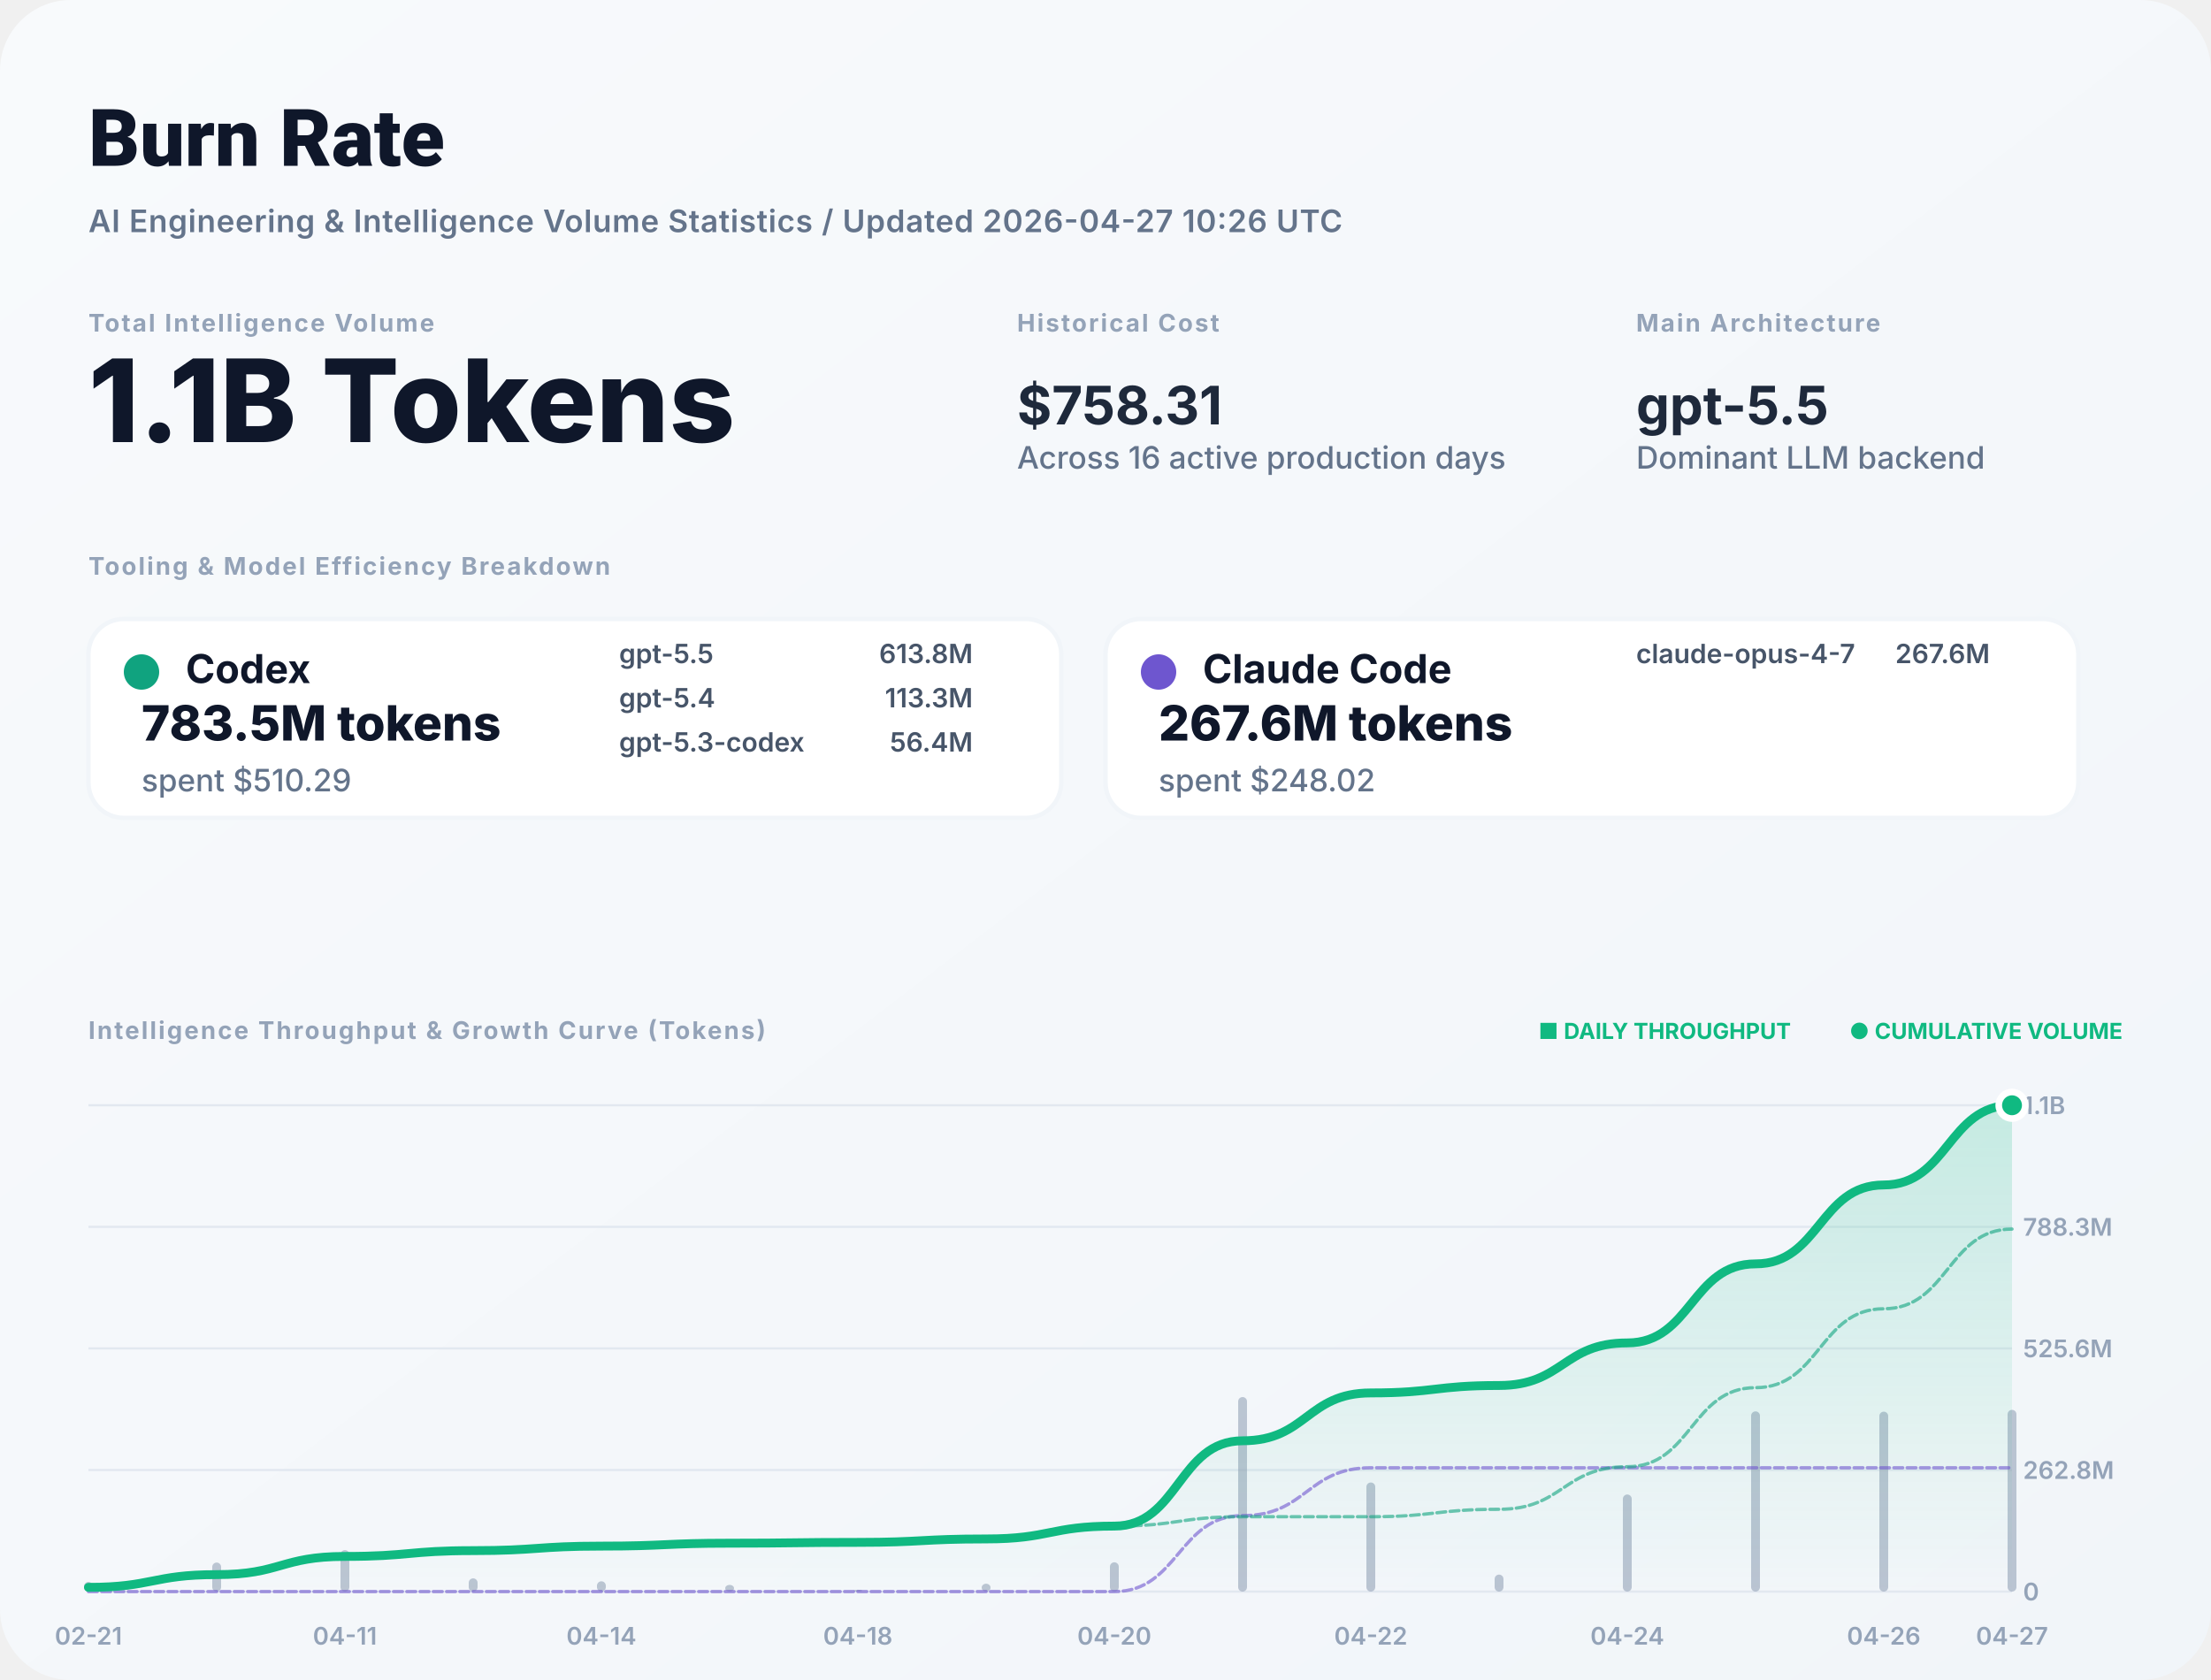
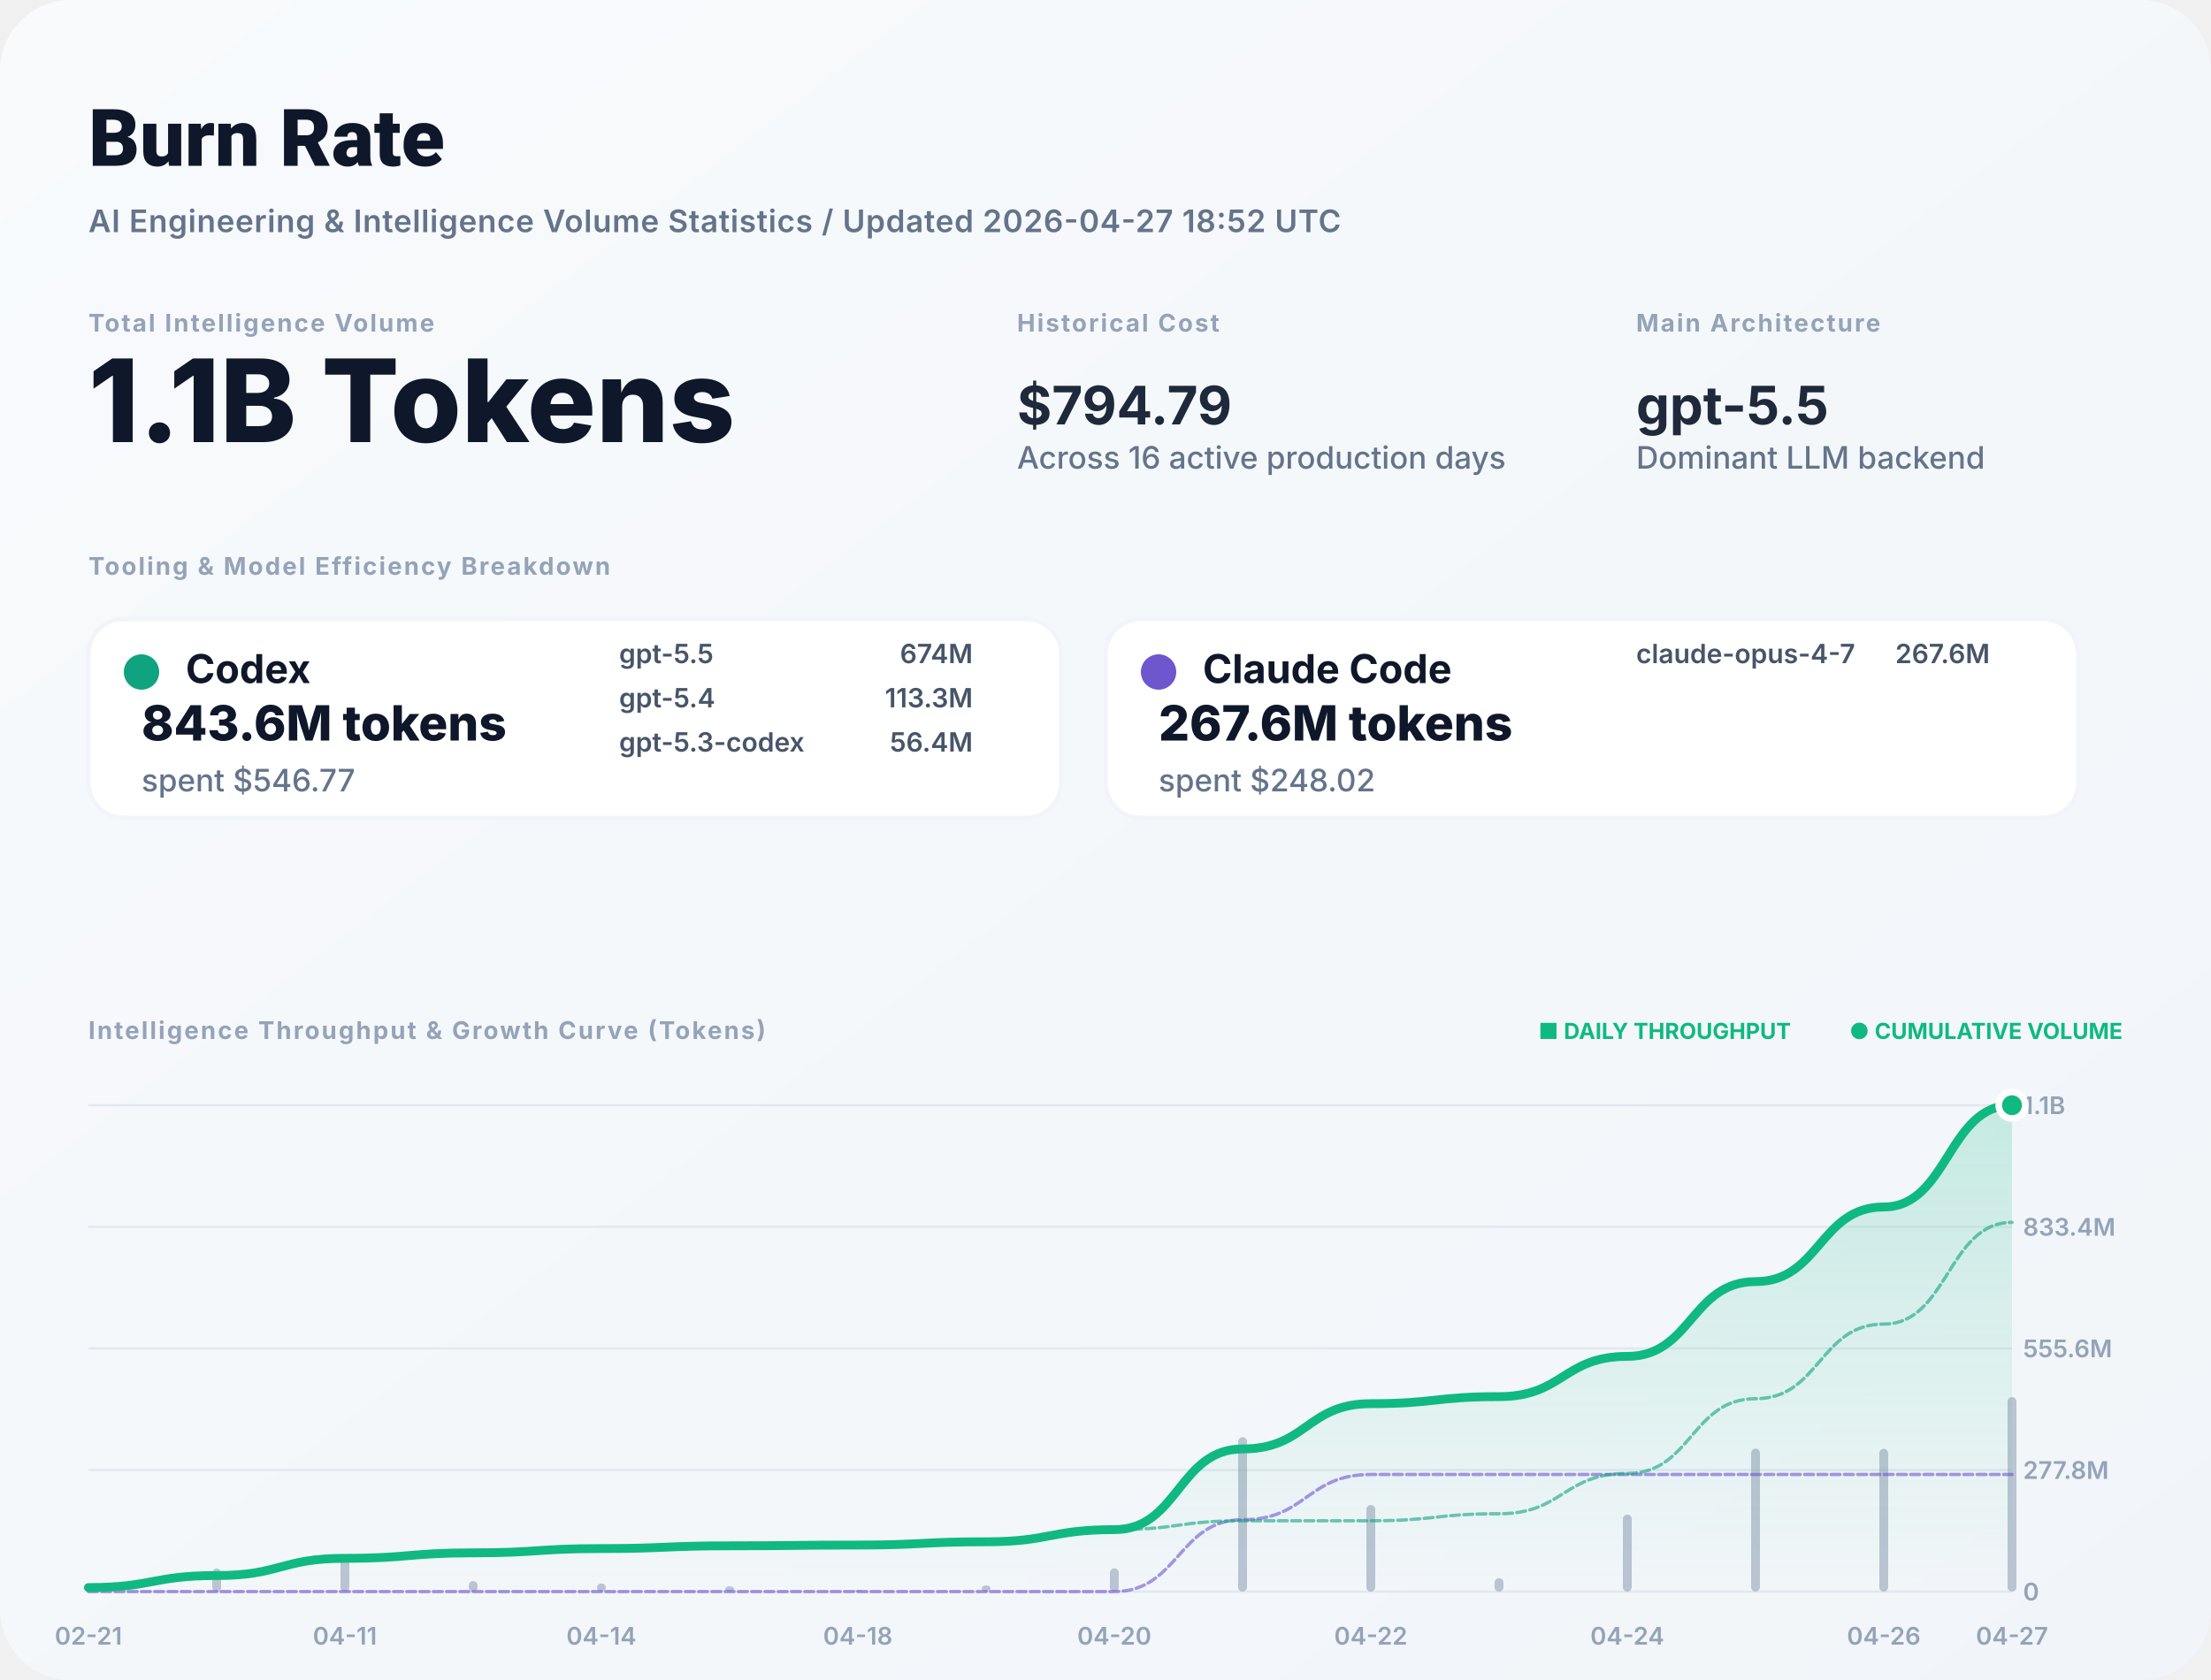
<svg xmlns="http://www.w3.org/2000/svg" width="1000" height="760" viewBox="0 0 1000 760" fill="none">
  <defs>
    <linearGradient id="bg" x1="0" x2="1" y1="0" y2="1">
      <stop stop-color="#F8FAFC" />
      <stop offset="1" stop-color="#F1F5F9" />
    </linearGradient>
    <filter id="shadow" x="-5%" y="-5%" width="110%" height="110%">
      <feDropShadow dx="0" dy="4" stdDeviation="12" flood-color="#000" flood-opacity="0.05" />
    </filter>
    <linearGradient id="lineGrad" x1="0" y1="0" x2="0" y2="1">
      <stop stop-color="#10B981" stop-opacity="0.2" />
      <stop offset="1" stop-color="#10B981" stop-opacity="0" />
    </linearGradient>
  </defs>
  <style>
    .title { font: 800 36px -apple-system, BlinkMacSystemFont, "Segoe UI", Roboto, sans-serif; fill: #0F172A; }
    .subtitle { font: 600 14px -apple-system, sans-serif; fill: #64748B; letter-spacing: 0.02em; }
    .label { font: 700 11px -apple-system, sans-serif; letter-spacing: 0.08em; text-transform: uppercase; fill: #94A3B8; }
    .total-val { font: 800 52px -apple-system, sans-serif; fill: #0F172A; }
    .stat-val { font: 700 24px -apple-system, sans-serif; fill: #1E293B; }
    .tool-name { font: 700 18px -apple-system, sans-serif; fill: #0F172A; }
    .tool-metric { font: 800 22px -apple-system, sans-serif; fill: #0F172A; }
    .tool-muted { font: 500 14px -apple-system, sans-serif; fill: #64748B; }
    .model-item { font: 600 12px -apple-system, sans-serif; fill: #475569; }
    .chart-label { font: 600 11px -apple-system, sans-serif; fill: #94A3B8; }
    .badge { font: 700 10px -apple-system, sans-serif; fill: #10B981; }
  </style>
  <rect width="1000" height="760" rx="32" fill="url(#bg)" />
  <text x="40" y="75" class="title">Burn Rate</text>
-   <text x="40" y="105" class="subtitle">AI Engineering &amp; Intelligence Volume Statistics / Updated 2026-04-27 10:26 UTC</text>
+   <text x="40" y="105" class="subtitle">AI Engineering &amp; Intelligence Volume Statistics / Updated 2026-04-27 18:52 UTC</text>
  <g transform="translate(40, 150)">
    <g>
      <text y="0" class="label">Total Intelligence Volume</text>
      <text y="50" class="total-val">1.1B Tokens</text>
    </g>
    <g transform="translate(420, 0)">
      <text y="0" class="label">Historical Cost</text>
-       <text y="42" class="stat-val">$758.31</text>
+       <text y="42" class="stat-val">$794.79</text>
      <text y="62" class="tool-muted">Across 16 active production days</text>
    </g>
    <g transform="translate(700, 0)">
      <text y="0" class="label">Main Architecture</text>
      <text y="42" class="stat-val" fill="#10B981">gpt-5.5</text>
      <text y="62" class="tool-muted">Dominant LLM backend</text>
    </g>
  </g>
  <g transform="translate(40, 260)">
    <text y="0" class="label">Tooling &amp; Model Efficiency Breakdown</text>
  </g>
  <g transform="translate(40, 280)">
    <rect width="440" height="90" rx="16" fill="white" stroke="#F1F5F9" stroke-width="2" />
    <circle cx="24" cy="24" r="8" fill="#10A37F" />
    <text x="44" y="29" class="tool-name">Codex</text>
-     <text x="24" y="55" class="tool-metric">783.5M tokens</text>
-     <text x="24" y="78" class="tool-muted">spent $510.29</text>
+     <text x="24" y="55" class="tool-metric">843.6M tokens</text>
+     <text x="24" y="78" class="tool-muted">spent $546.77</text>
    <g transform="translate(240, 20)">
      <text x="0" y="0" class="model-item">gpt-5.5</text>
-       <text x="160" y="0" class="model-item" text-anchor="end">613.8M</text>
+       <text x="160" y="0" class="model-item" text-anchor="end">674M</text>
      <text x="0" y="20" class="model-item">gpt-5.4</text>
      <text x="160" y="20" class="model-item" text-anchor="end">113.3M</text>
      <text x="0" y="40" class="model-item">gpt-5.3-codex</text>
      <text x="160" y="40" class="model-item" text-anchor="end">56.4M</text>
    </g>
  </g>
  <g transform="translate(500, 280)">
    <rect width="440" height="90" rx="16" fill="white" stroke="#F1F5F9" stroke-width="2" />
    <circle cx="24" cy="24" r="8" fill="#6E56CF" />
    <text x="44" y="29" class="tool-name">Claude Code</text>
    <text x="24" y="55" class="tool-metric">267.6M tokens</text>
    <text x="24" y="78" class="tool-muted">spent $248.02</text>
    <g transform="translate(240, 20)">
      <text x="0" y="0" class="model-item">claude-opus-4-7</text>
      <text x="160" y="0" class="model-item" text-anchor="end">267.6M</text>
    </g>
  </g>
  <g transform="translate(40, 470)">
    <text y="0" class="label">Intelligence Throughput &amp; Growth Curve (Tokens)</text>
    <g transform="translate(920, 0)" text-anchor="end">
      <text x="0" y="0" class="badge">● CUMULATIVE VOLUME</text>
      <text x="-150" y="0" class="badge" fill="#94A3B8">■ DAILY THROUGHPUT</text>
    </g>
  </g>
  <g>
    <line x1="40" y1="720" x2="910" y2="720" stroke="#E2E8F0" stroke-width="1" />
    <text x="915" y="724" class="chart-label">0</text>
    <line x1="40" y1="665" x2="910" y2="665" stroke="#E2E8F0" stroke-width="1" />
-     <text x="915" y="669" class="chart-label">262.8M</text>
+     <text x="915" y="669" class="chart-label">277.8M</text>
    <line x1="40" y1="610" x2="910" y2="610" stroke="#E2E8F0" stroke-width="1" />
-     <text x="915" y="614" class="chart-label">525.6M</text>
+     <text x="915" y="614" class="chart-label">555.6M</text>
    <line x1="40" y1="555" x2="910" y2="555" stroke="#E2E8F0" stroke-width="1" />
-     <text x="915" y="559" class="chart-label">788.3M</text>
+     <text x="915" y="559" class="chart-label">833.4M</text>
    <line x1="40" y1="500" x2="910" y2="500" stroke="#E2E8F0" stroke-width="1" />
    <text x="915" y="504" class="chart-label">1.1B</text>
    <text x="40" y="744" text-anchor="middle" class="chart-label">02-21</text>
    <text x="156" y="744" text-anchor="middle" class="chart-label">04-11</text>
    <text x="272" y="744" text-anchor="middle" class="chart-label">04-14</text>
    <text x="388" y="744" text-anchor="middle" class="chart-label">04-18</text>
    <text x="504" y="744" text-anchor="middle" class="chart-label">04-20</text>
    <text x="620" y="744" text-anchor="middle" class="chart-label">04-22</text>
    <text x="736" y="744" text-anchor="middle" class="chart-label">04-24</text>
    <text x="852" y="744" text-anchor="middle" class="chart-label">04-26</text>
    <text x="910" y="744" text-anchor="middle" class="chart-label">04-27</text>
    <g opacity="0.6">
-       <rect x="38" y="715.635" width="4" height="4.365" fill="#94A3B8" rx="2" />
-       <rect x="96" y="706.868" width="4" height="13.132" fill="#94A3B8" rx="2" />
-       <rect x="154" y="701.238" width="4" height="18.762" fill="#94A3B8" rx="2" />
-       <rect x="212" y="714.02" width="4" height="5.98" fill="#94A3B8" rx="2" />
-       <rect x="270" y="715.343" width="4" height="4.657" fill="#94A3B8" rx="2" />
-       <rect x="328" y="716.984" width="4" height="3.016" fill="#94A3B8" rx="2" />
-       <rect x="386" y="719.169" width="4" height="0.831" fill="#94A3B8" rx="2" />
-       <rect x="444" y="716.446" width="4" height="3.554" fill="#94A3B8" rx="2" />
-       <rect x="502" y="706.756" width="4" height="13.244" fill="#94A3B8" rx="2" />
-       <rect x="560" y="632" width="4" height="88" fill="#94A3B8" rx="2" />
-       <rect x="618" y="670.645" width="4" height="49.355" fill="#94A3B8" rx="2" />
-       <rect x="676" y="712.324" width="4" height="7.676" fill="#94A3B8" rx="2" />
-       <rect x="734" y="676.084" width="4" height="43.916" fill="#94A3B8" rx="2" />
-       <rect x="792" y="638.477" width="4" height="81.523" fill="#94A3B8" rx="2" />
-       <rect x="850" y="638.611" width="4" height="81.389" fill="#94A3B8" rx="2" />
-       <rect x="908" y="637.797" width="4" height="82.203" fill="#94A3B8" rx="2" />
+       <rect x="38" y="716.536" width="4" height="3.464" fill="#94A3B8" rx="2" />
+       <rect x="96" y="709.579" width="4" height="10.421" fill="#94A3B8" rx="2" />
+       <rect x="154" y="705.112" width="4" height="14.888" fill="#94A3B8" rx="2" />
+       <rect x="212" y="715.255" width="4" height="4.745" fill="#94A3B8" rx="2" />
+       <rect x="270" y="716.305" width="4" height="3.695" fill="#94A3B8" rx="2" />
+       <rect x="328" y="717.607" width="4" height="2.393" fill="#94A3B8" rx="2" />
+       <rect x="386" y="719.341" width="4" height="0.659" fill="#94A3B8" rx="2" />
+       <rect x="444" y="717.179" width="4" height="2.821" fill="#94A3B8" rx="2" />
+       <rect x="502" y="709.491" width="4" height="10.509" fill="#94A3B8" rx="2" />
+       <rect x="560" y="650.17" width="4" height="69.83" fill="#94A3B8" rx="2" />
+       <rect x="618" y="680.835" width="4" height="39.165" fill="#94A3B8" rx="2" />
+       <rect x="676" y="713.909" width="4" height="6.091" fill="#94A3B8" rx="2" />
+       <rect x="734" y="685.152" width="4" height="34.848" fill="#94A3B8" rx="2" />
+       <rect x="792" y="655.31" width="4" height="64.69" fill="#94A3B8" rx="2" />
+       <rect x="850" y="655.415" width="4" height="64.585" fill="#94A3B8" rx="2" />
+       <rect x="908" y="632" width="4" height="88" fill="#94A3B8" rx="2" />
    </g>
-     <path d="M 40,718.085 C 69,718.085 69,712.326 98,712.326 C 127,712.326 127,704.097 156,704.097 C 185,704.097 185,701.474 214,701.474 C 243,701.474 243,699.432 272,699.432 C 301,699.432 301,698.109 330,698.109 C 359,698.109 359,697.745 388,697.745 C 417,697.745 417,696.186 446,696.186 C 475,696.186 475,690.377 504,690.377 C 533,690.377 533,651.781 562,651.781 C 591,651.781 591,630.134 620,630.134 C 649,630.134 649,626.767 678,626.767 C 707,626.767 707,607.506 736,607.506 C 765,607.506 765,571.751 794,571.751 C 823,571.751 823,536.054 852,536.054 C 881,536.054 881,500 910,500 L 910,720 L 40,720 Z" fill="url(#lineGrad)" />
-     <path d="M 40,720 C 69,720 69,720 98,720 C 127,720 127,720 156,720 C 185,720 185,720 214,720 C 243,720 243,720 272,720 C 301,720 301,720 330,720 C 359,720 359,720 388,720 C 417,720 417,720 446,720 C 475,720 475,720 504,720 C 533,720 533,685.638 562,685.638 C 591,685.638 591,663.992 620,663.992 C 649,663.992 649,663.992 678,663.992 C 707,663.992 707,663.992 736,663.992 C 765,663.992 765,663.992 794,663.992 C 823,663.992 823,663.992 852,663.992 C 881,663.992 881,663.992 910,663.992" stroke="#6E56CF" stroke-width="1.5" stroke-opacity="0.6" fill="none" stroke-linecap="round" stroke-linejoin="round" stroke-dasharray="4 2" />
-     <path d="M 40,718.085 C 69,718.085 69,712.326 98,712.326 C 127,712.326 127,704.097 156,704.097 C 185,704.097 185,701.474 214,701.474 C 243,701.474 243,699.432 272,699.432 C 301,699.432 301,698.109 330,698.109 C 359,698.109 359,697.745 388,697.745 C 417,697.745 417,696.186 446,696.186 C 475,696.186 475,690.377 504,690.377 C 533,690.377 533,686.142 562,686.142 C 591,686.142 591,686.142 620,686.142 C 649,686.142 649,682.775 678,682.775 C 707,682.775 707,663.514 736,663.514 C 765,663.514 765,627.759 794,627.759 C 823,627.759 823,592.062 852,592.062 C 881,592.062 881,556.008 910,556.008" stroke="#10A37F" stroke-width="1.5" stroke-opacity="0.6" fill="none" stroke-linecap="round" stroke-linejoin="round" stroke-dasharray="4 2" />
-     <path d="M 40,718.085 C 69,718.085 69,712.326 98,712.326 C 127,712.326 127,704.097 156,704.097 C 185,704.097 185,701.474 214,701.474 C 243,701.474 243,699.432 272,699.432 C 301,699.432 301,698.109 330,698.109 C 359,698.109 359,697.745 388,697.745 C 417,697.745 417,696.186 446,696.186 C 475,696.186 475,690.377 504,690.377 C 533,690.377 533,651.781 562,651.781 C 591,651.781 591,630.134 620,630.134 C 649,630.134 649,626.767 678,626.767 C 707,626.767 707,607.506 736,607.506 C 765,607.506 765,571.751 794,571.751 C 823,571.751 823,536.054 852,536.054 C 881,536.054 881,500 910,500" stroke="#10B981" stroke-width="4" fill="none" stroke-linecap="round" stroke-linejoin="round" />
+     <path d="M 40,718.189 C 69,718.189 69,712.741 98,712.741 C 127,712.741 127,704.957 156,704.957 C 185,704.957 185,702.477 214,702.477 C 243,702.477 243,700.545 272,700.545 C 301,700.545 301,699.294 330,699.294 C 359,699.294 359,698.949 388,698.949 C 417,698.949 417,697.474 446,697.474 C 475,697.474 475,691.98 504,691.98 C 533,691.98 533,655.472 562,655.472 C 591,655.472 591,634.997 620,634.997 C 649,634.997 649,631.812 678,631.812 C 707,631.812 707,613.593 736,613.593 C 765,613.593 765,579.772 794,579.772 C 823,579.772 823,546.007 852,546.007 C 881,546.007 881,500 910,500 L 910,720 L 40,720 Z" fill="url(#lineGrad)" />
+     <path d="M 40,720 C 69,720 69,720 98,720 C 127,720 127,720 156,720 C 185,720 185,720 214,720 C 243,720 243,720 272,720 C 301,720 301,720 330,720 C 359,720 359,720 388,720 C 417,720 417,720 446,720 C 475,720 475,720 504,720 C 533,720 533,687.498 562,687.498 C 591,687.498 591,667.022 620,667.022 C 649,667.022 649,667.022 678,667.022 C 707,667.022 707,667.022 736,667.022 C 765,667.022 765,667.022 794,667.022 C 823,667.022 823,667.022 852,667.022 C 881,667.022 881,667.022 910,667.022" stroke="#6E56CF" stroke-width="1.5" stroke-opacity="0.6" fill="none" stroke-linecap="round" stroke-linejoin="round" stroke-dasharray="4 2" />
+     <path d="M 40,718.189 C 69,718.189 69,712.741 98,712.741 C 127,712.741 127,704.957 156,704.957 C 185,704.957 185,702.477 214,702.477 C 243,702.477 243,700.545 272,700.545 C 301,700.545 301,699.294 330,699.294 C 359,699.294 359,698.949 388,698.949 C 417,698.949 417,697.474 446,697.474 C 475,697.474 475,691.98 504,691.98 C 533,691.98 533,687.974 562,687.974 C 591,687.974 591,687.974 620,687.974 C 649,687.974 649,684.79 678,684.79 C 707,684.79 707,666.571 736,666.571 C 765,666.571 765,632.75 794,632.75 C 823,632.75 823,598.985 852,598.985 C 881,598.985 881,552.978 910,552.978" stroke="#10A37F" stroke-width="1.5" stroke-opacity="0.6" fill="none" stroke-linecap="round" stroke-linejoin="round" stroke-dasharray="4 2" />
+     <path d="M 40,718.189 C 69,718.189 69,712.741 98,712.741 C 127,712.741 127,704.957 156,704.957 C 185,704.957 185,702.477 214,702.477 C 243,702.477 243,700.545 272,700.545 C 301,700.545 301,699.294 330,699.294 C 359,699.294 359,698.949 388,698.949 C 417,698.949 417,697.474 446,697.474 C 475,697.474 475,691.98 504,691.98 C 533,691.98 533,655.472 562,655.472 C 591,655.472 591,634.997 620,634.997 C 649,634.997 649,631.812 678,631.812 C 707,631.812 707,613.593 736,613.593 C 765,613.593 765,579.772 794,579.772 C 823,579.772 823,546.007 852,546.007 C 881,546.007 881,500 910,500" stroke="#10B981" stroke-width="4" fill="none" stroke-linecap="round" stroke-linejoin="round" />
    <circle cx="910" cy="500" r="6" fill="#10B981" stroke="white" stroke-width="3" />
  </g>
</svg>
